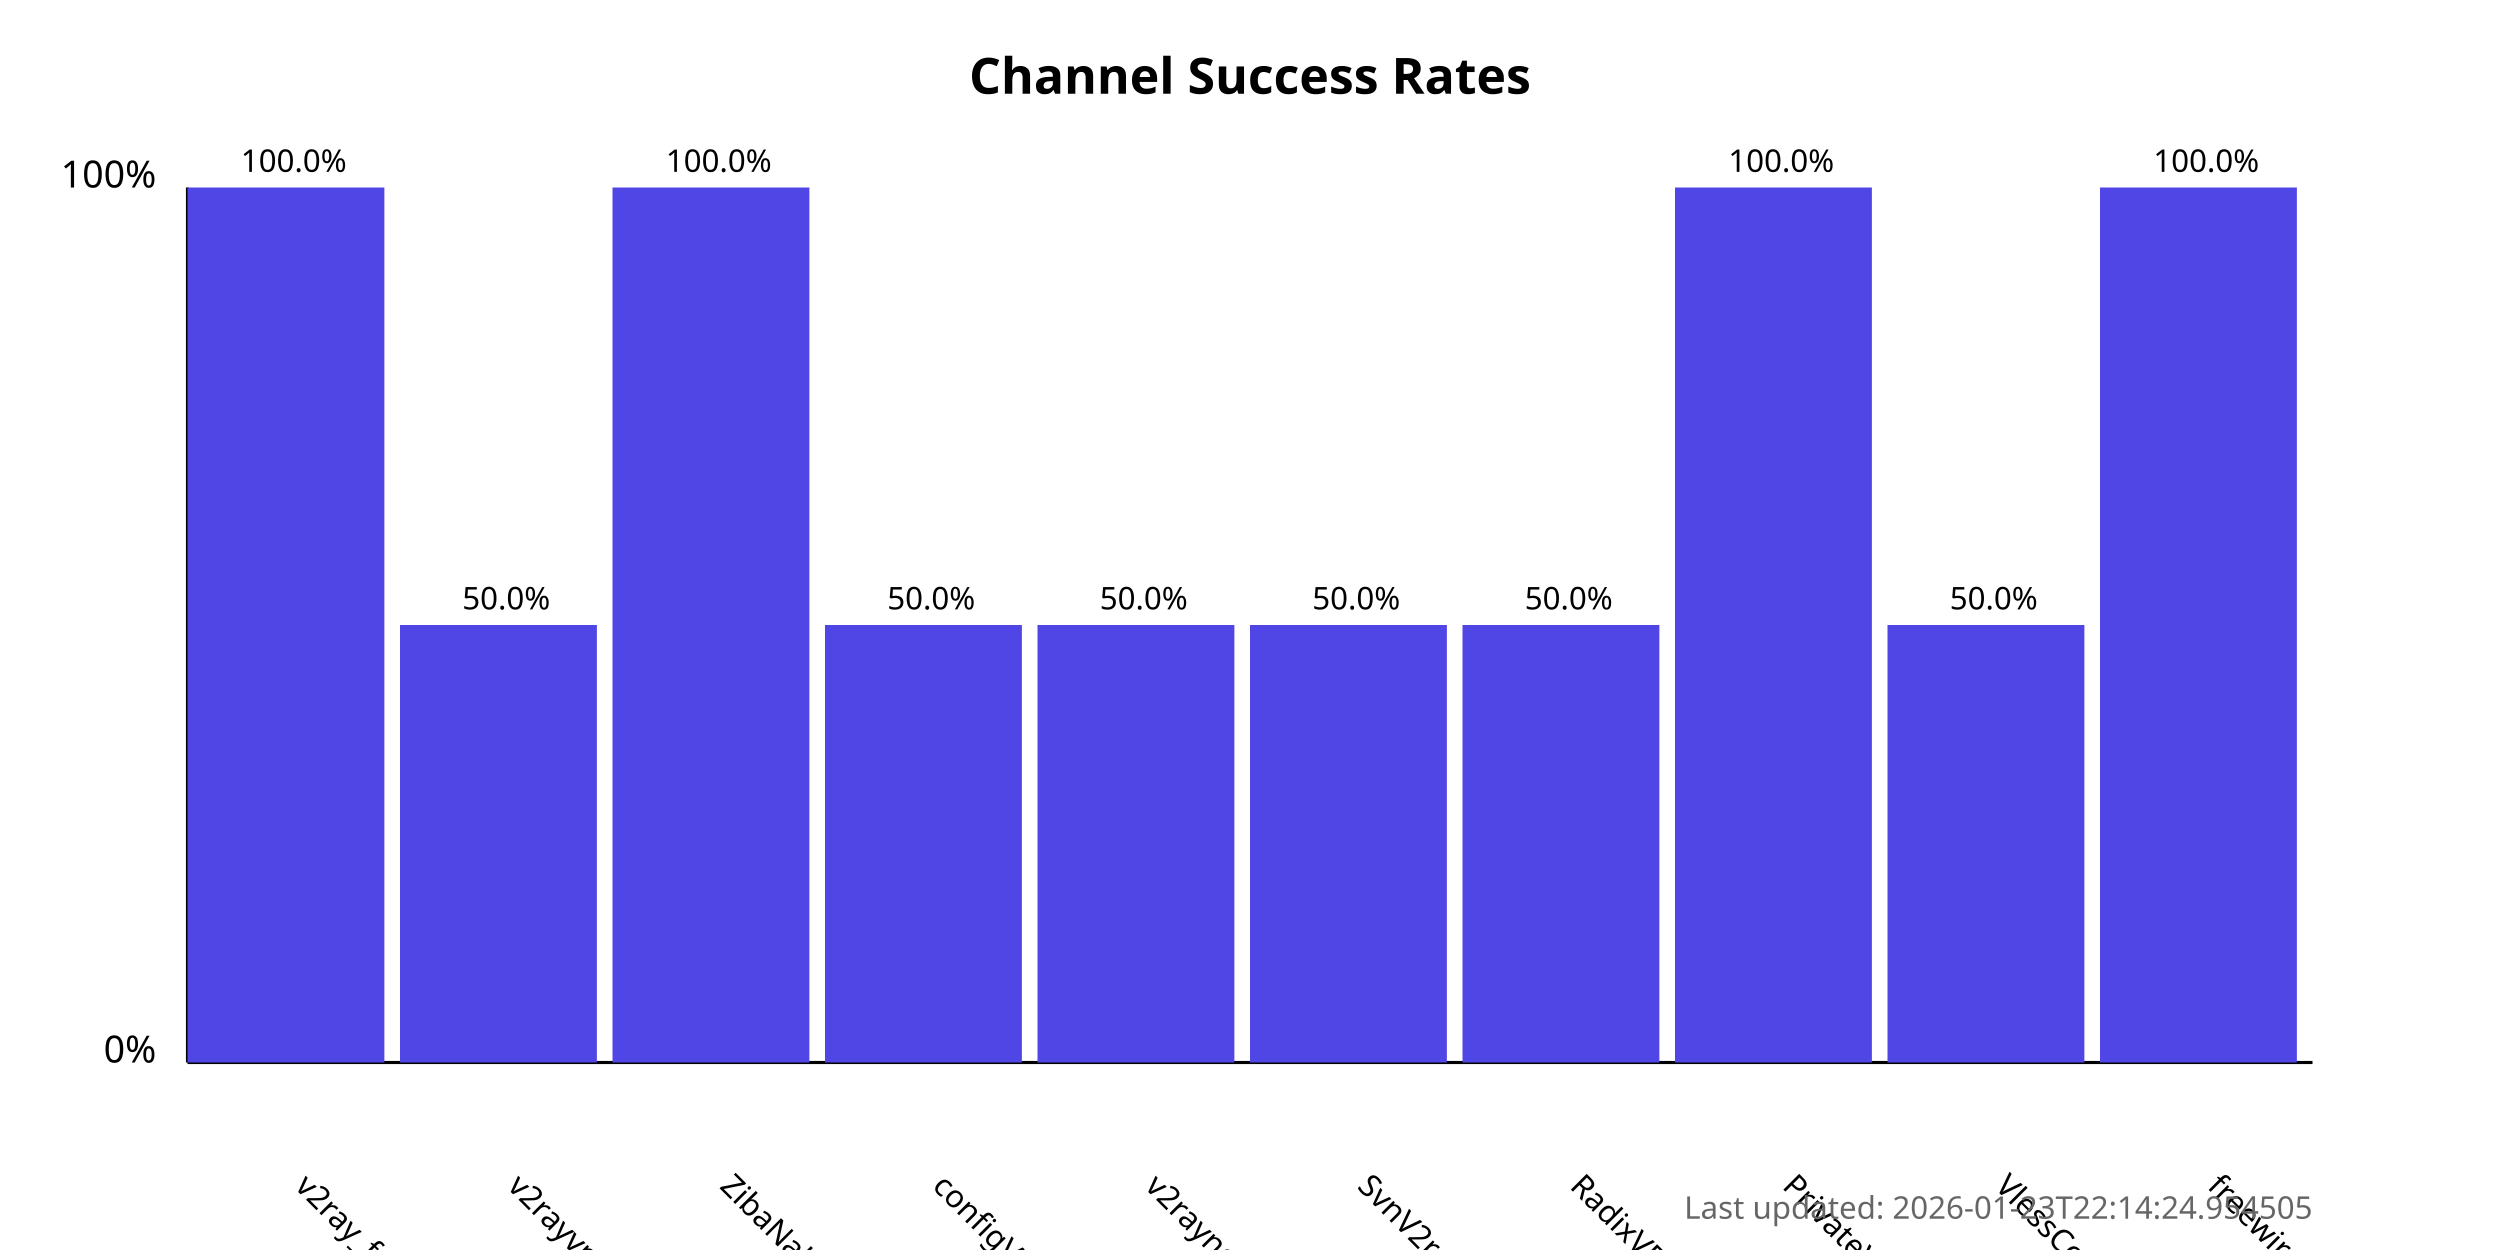
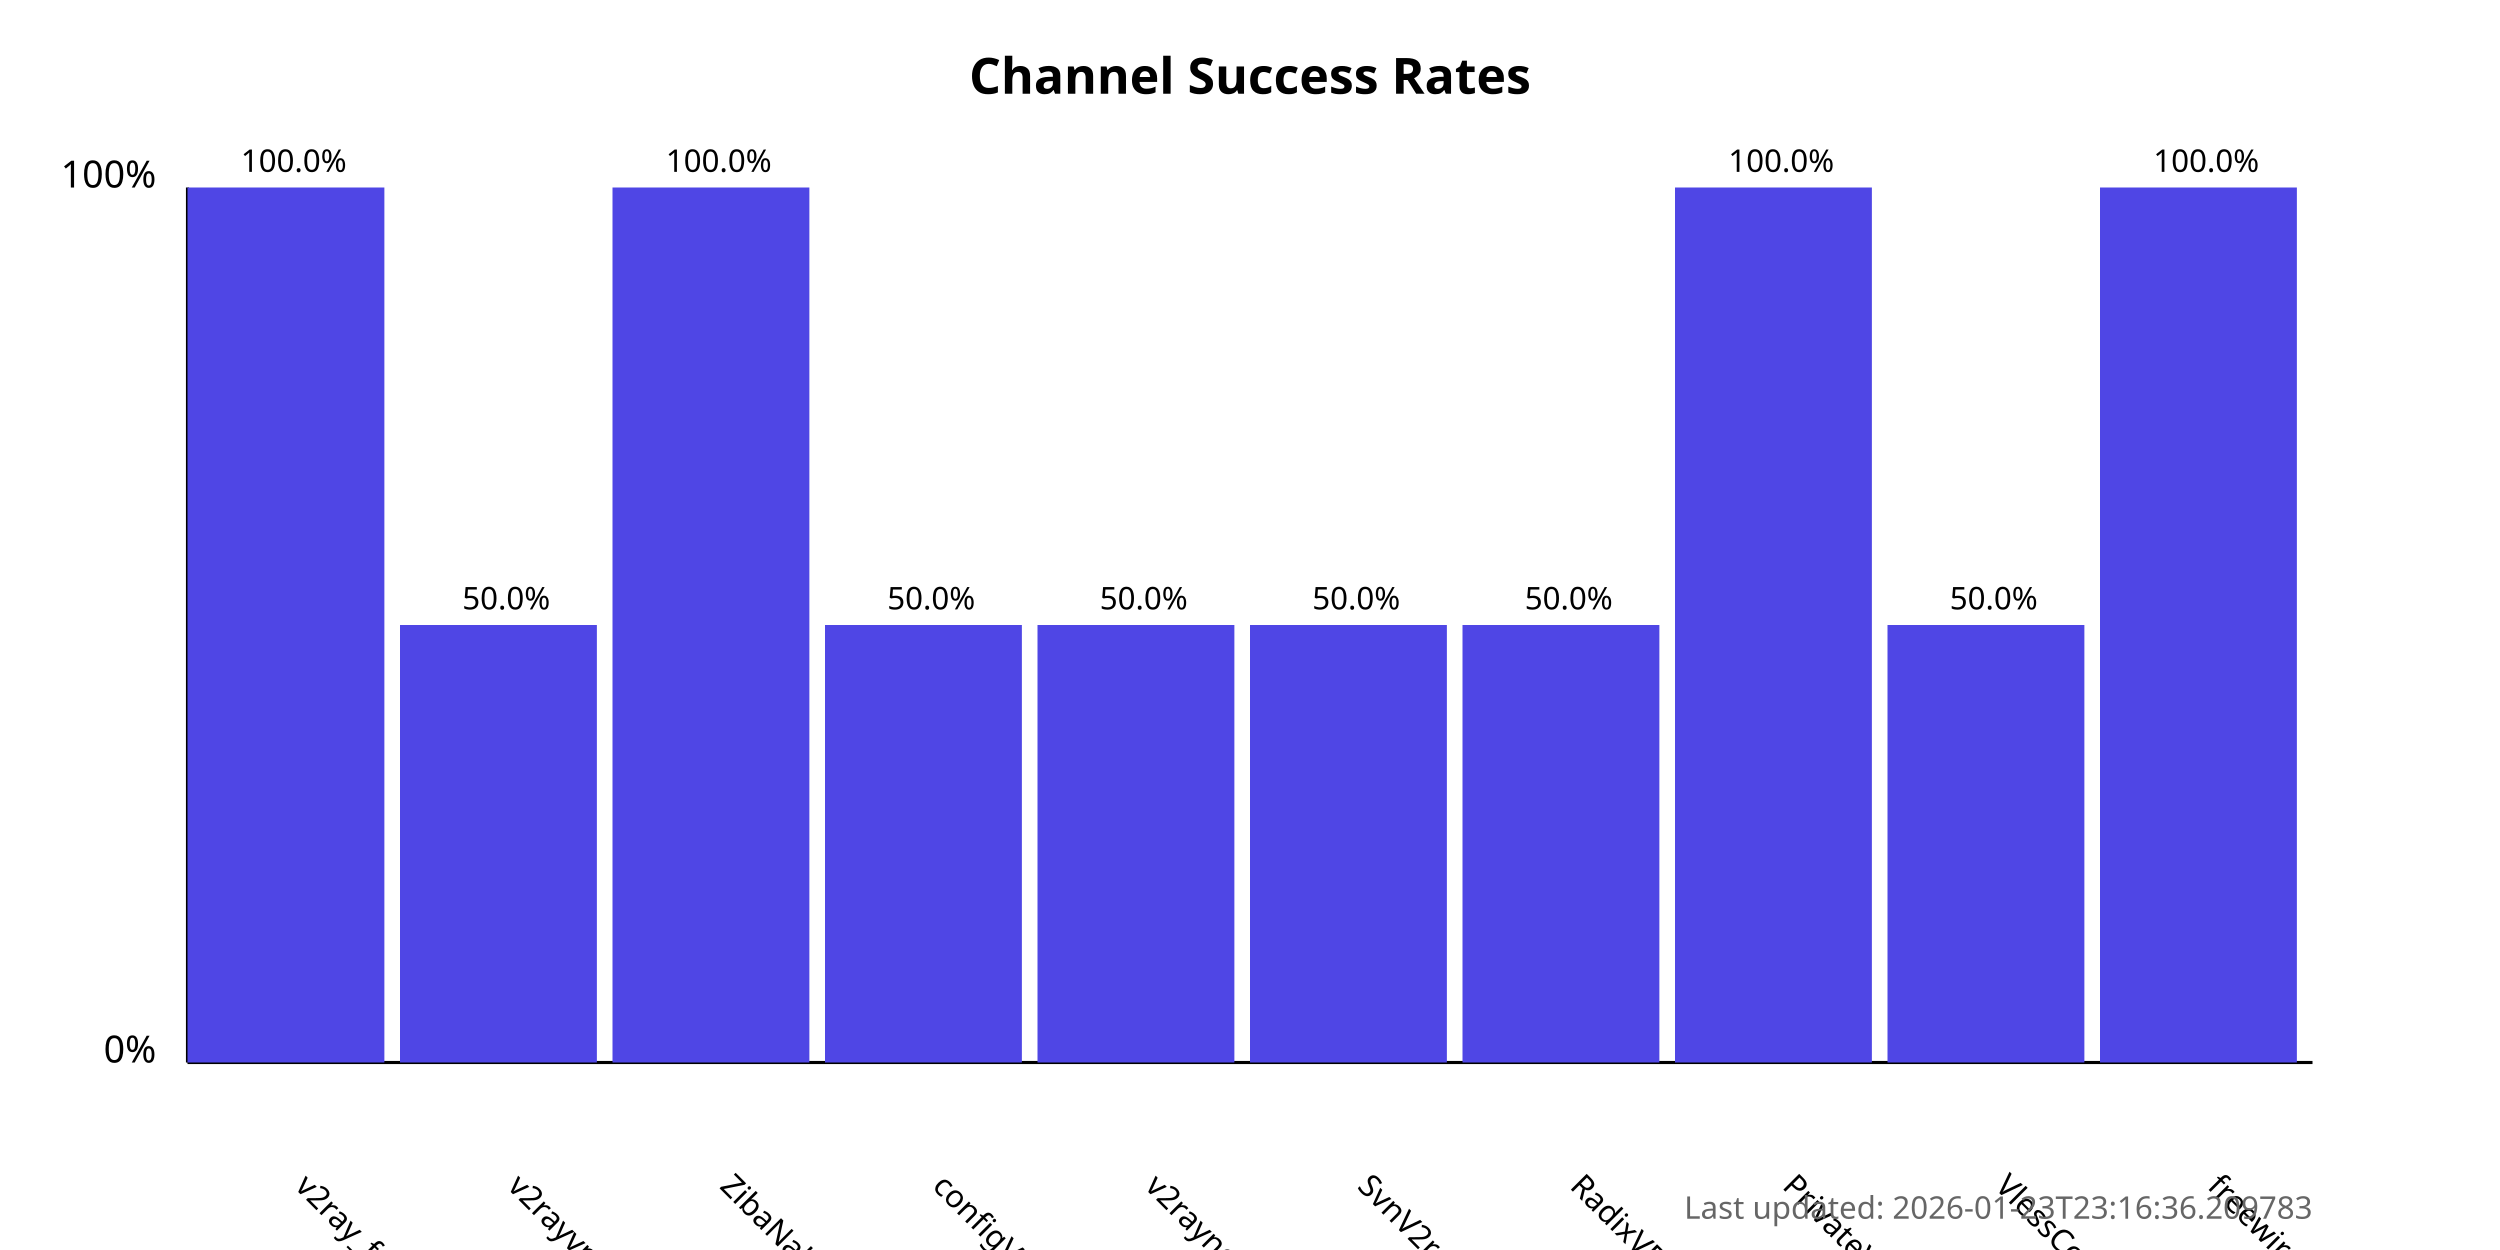
<svg xmlns="http://www.w3.org/2000/svg" width="800" height="400">
  <style>
            .chart-title { font: bold 16px sans-serif; }
            .axis-label { font: 12px sans-serif; }
            .tick-label { font: 10px sans-serif; }
            .bar { fill: #4f46e5; }
            .bar:hover { fill: #6366f1; }
            .timestamp { font: 10px sans-serif; fill: #666; }
        </style>
  <text x="400.0" y="30" text-anchor="middle" class="chart-title">
            Channel Success Rates
        </text>
  <line x1="60" y1="340" x2="60" y2="60" stroke="black" stroke-width="1" />
  <line x1="60" y1="340" x2="740" y2="340" stroke="black" stroke-width="1" />
  <text x="50" y="340" text-anchor="end" class="axis-label">0%</text>
  <text x="50" y="60" text-anchor="end" class="axis-label">100%</text>
  <g>
    <rect x="60" y="60.0" width="63.0" height="280.0" class="bar" />
    <text x="94.0" y="380" transform="rotate(45, 94.0, 380)" text-anchor="start" class="tick-label">
                v2ray_free_conf
            </text>
    <text x="94.0" y="55.0" text-anchor="middle" class="tick-label">
                100.0%
            </text>
  </g>
  <g>
    <rect x="128.0" y="200.0" width="63.0" height="140.0" class="bar" />
    <text x="162.0" y="380" transform="rotate(45, 162.0, 380)" text-anchor="start" class="tick-label">
                v2rayvpno
            </text>
    <text x="162.0" y="195.0" text-anchor="middle" class="tick-label">
                50.0%
            </text>
  </g>
  <g>
    <rect x="196.0" y="60.0" width="63.0" height="280.0" class="bar" />
    <text x="230.0" y="380" transform="rotate(45, 230.0, 380)" text-anchor="start" class="tick-label">
                ZibaNabz
            </text>
    <text x="230.0" y="55.0" text-anchor="middle" class="tick-label">
                100.0%
            </text>
  </g>
  <g>
    <rect x="264.0" y="200.0" width="63.0" height="140.0" class="bar" />
    <text x="298.0" y="380" transform="rotate(45, 298.0, 380)" text-anchor="start" class="tick-label">
                configV2rayForFree
            </text>
    <text x="298.0" y="195.0" text-anchor="middle" class="tick-label">
                50.0%
            </text>
  </g>
  <g>
    <rect x="332.0" y="200.0" width="63.0" height="140.0" class="bar" />
    <text x="366.0" y="380" transform="rotate(45, 366.0, 380)" text-anchor="start" class="tick-label">
                v2rayngvpn
            </text>
    <text x="366.0" y="195.0" text-anchor="middle" class="tick-label">
                50.0%
            </text>
  </g>
  <g>
    <rect x="400.0" y="200.0" width="63.0" height="140.0" class="bar" />
    <text x="434.0" y="380" transform="rotate(45, 434.0, 380)" text-anchor="start" class="tick-label">
                SvnV2ray
            </text>
    <text x="434.0" y="195.0" text-anchor="middle" class="tick-label">
                50.0%
            </text>
  </g>
  <g>
    <rect x="468.0" y="200.0" width="63.0" height="140.0" class="bar" />
    <text x="502.0" y="380" transform="rotate(45, 502.0, 380)" text-anchor="start" class="tick-label">
                RadixVPN
            </text>
    <text x="502.0" y="195.0" text-anchor="middle" class="tick-label">
                50.0%
            </text>
  </g>
  <g>
    <rect x="536.0" y="60.0" width="63.0" height="280.0" class="bar" />
    <text x="570.0" y="380" transform="rotate(45, 570.0, 380)" text-anchor="start" class="tick-label">
                PrivateVPNs
            </text>
    <text x="570.0" y="55.0" text-anchor="middle" class="tick-label">
                100.0%
            </text>
  </g>
  <g>
    <rect x="604.0" y="200.0" width="63.0" height="140.0" class="bar" />
    <text x="638.0" y="380" transform="rotate(45, 638.0, 380)" text-anchor="start" class="tick-label">
                VlessConfig
            </text>
    <text x="638.0" y="195.0" text-anchor="middle" class="tick-label">
                50.0%
            </text>
  </g>
  <g>
    <rect x="672.0" y="60.0" width="63.0" height="280.0" class="bar" />
    <text x="706.0" y="380" transform="rotate(45, 706.0, 380)" text-anchor="start" class="tick-label">
                freewireguard
            </text>
    <text x="706.0" y="55.0" text-anchor="middle" class="tick-label">
                100.0%
            </text>
  </g>
  <text x="740" y="390" text-anchor="end" class="timestamp">
-             Last updated: 2026-01-23T22:14:24.954505
+             Last updated: 2026-01-23T23:16:36.209783
        </text>
</svg>
